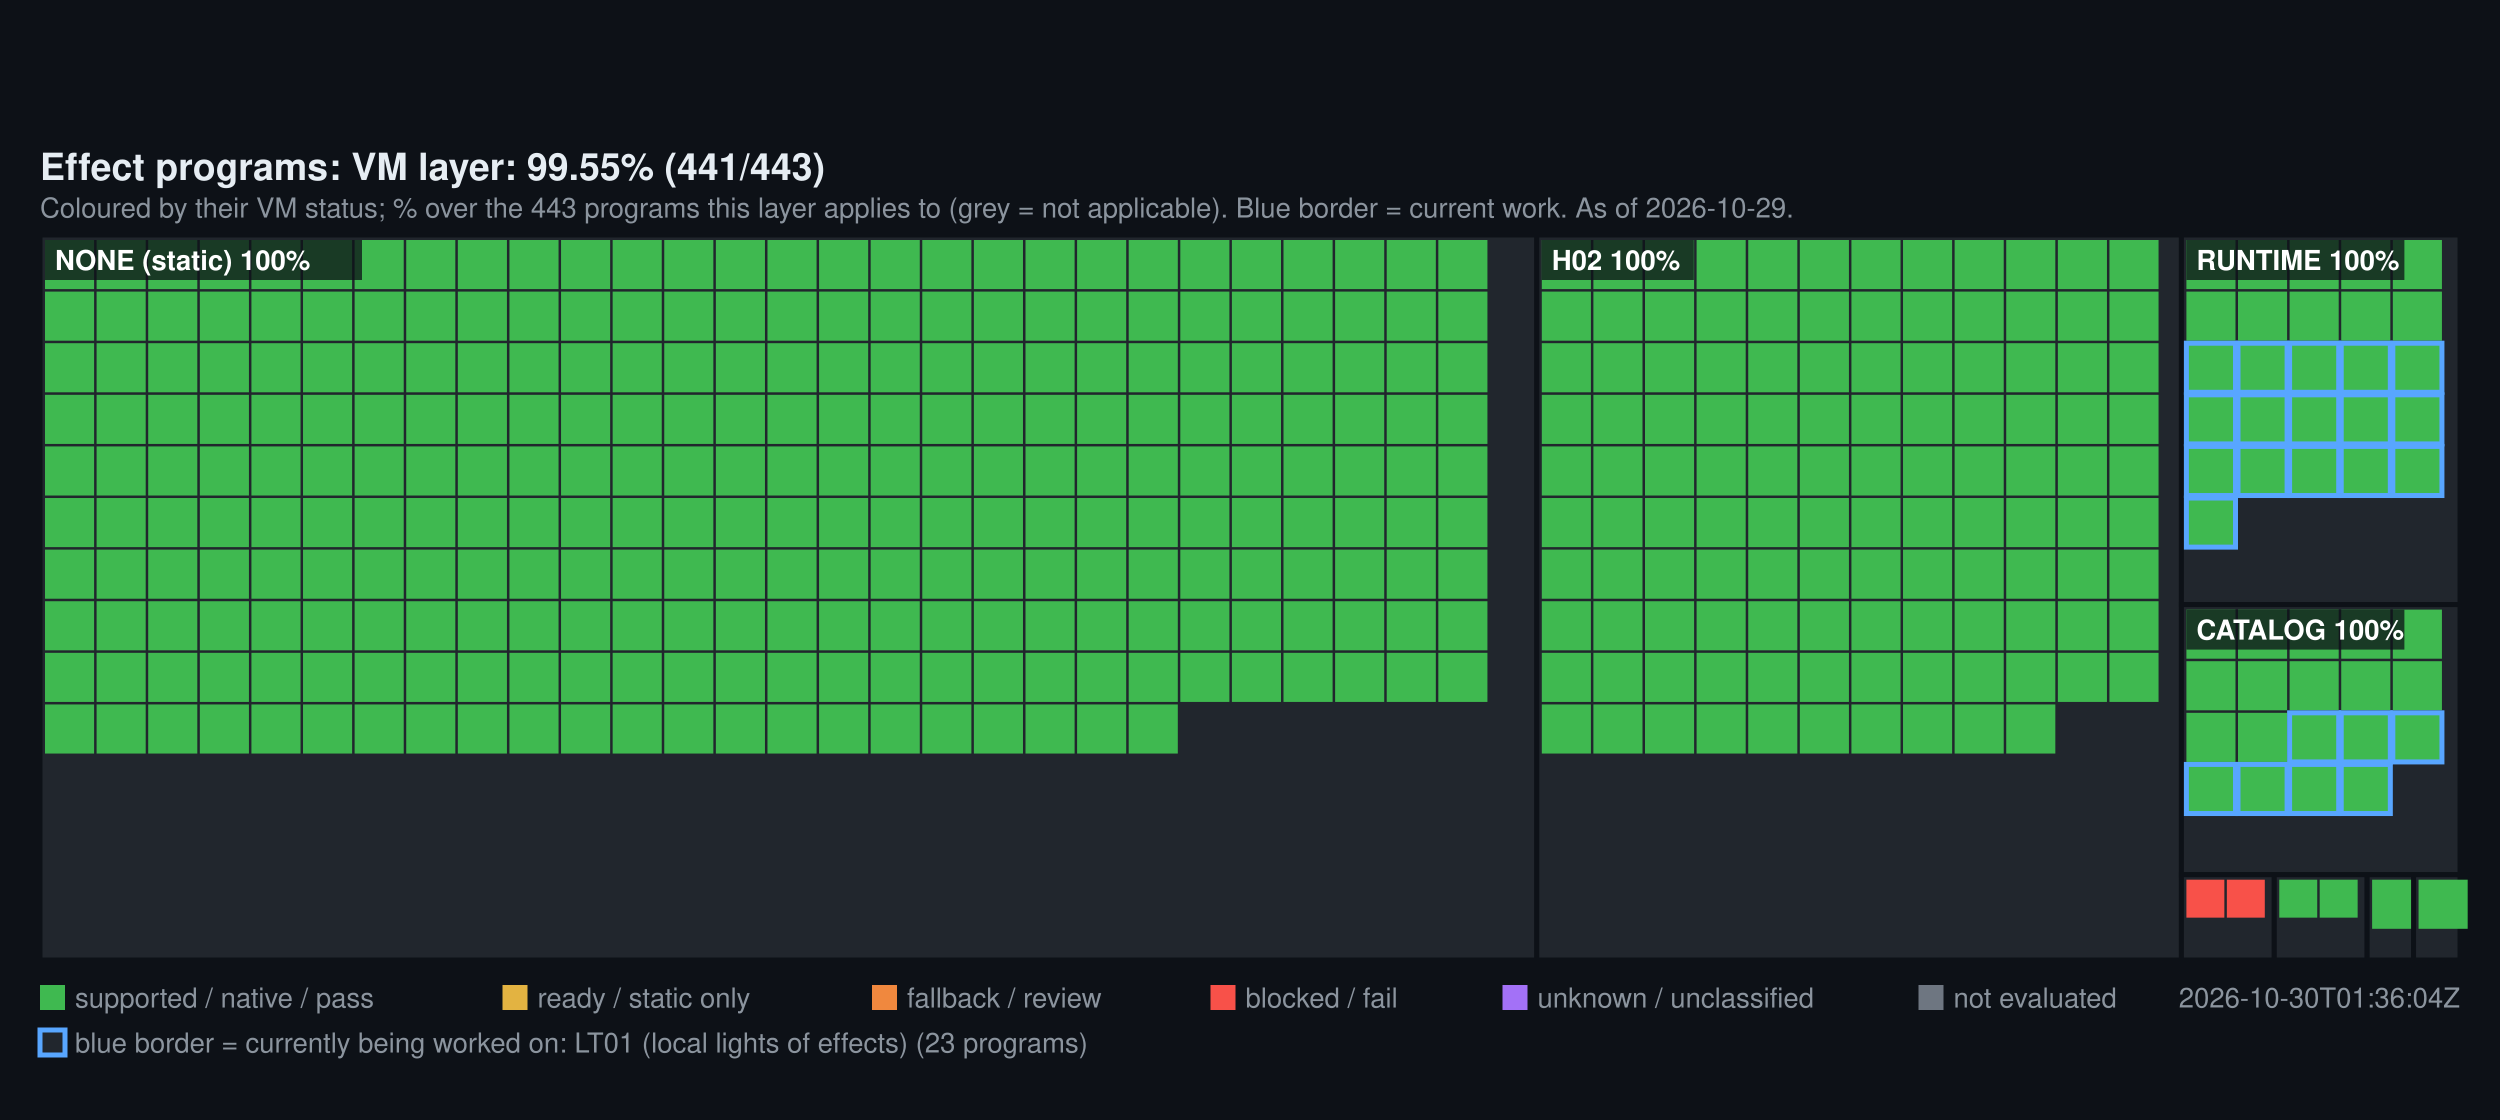
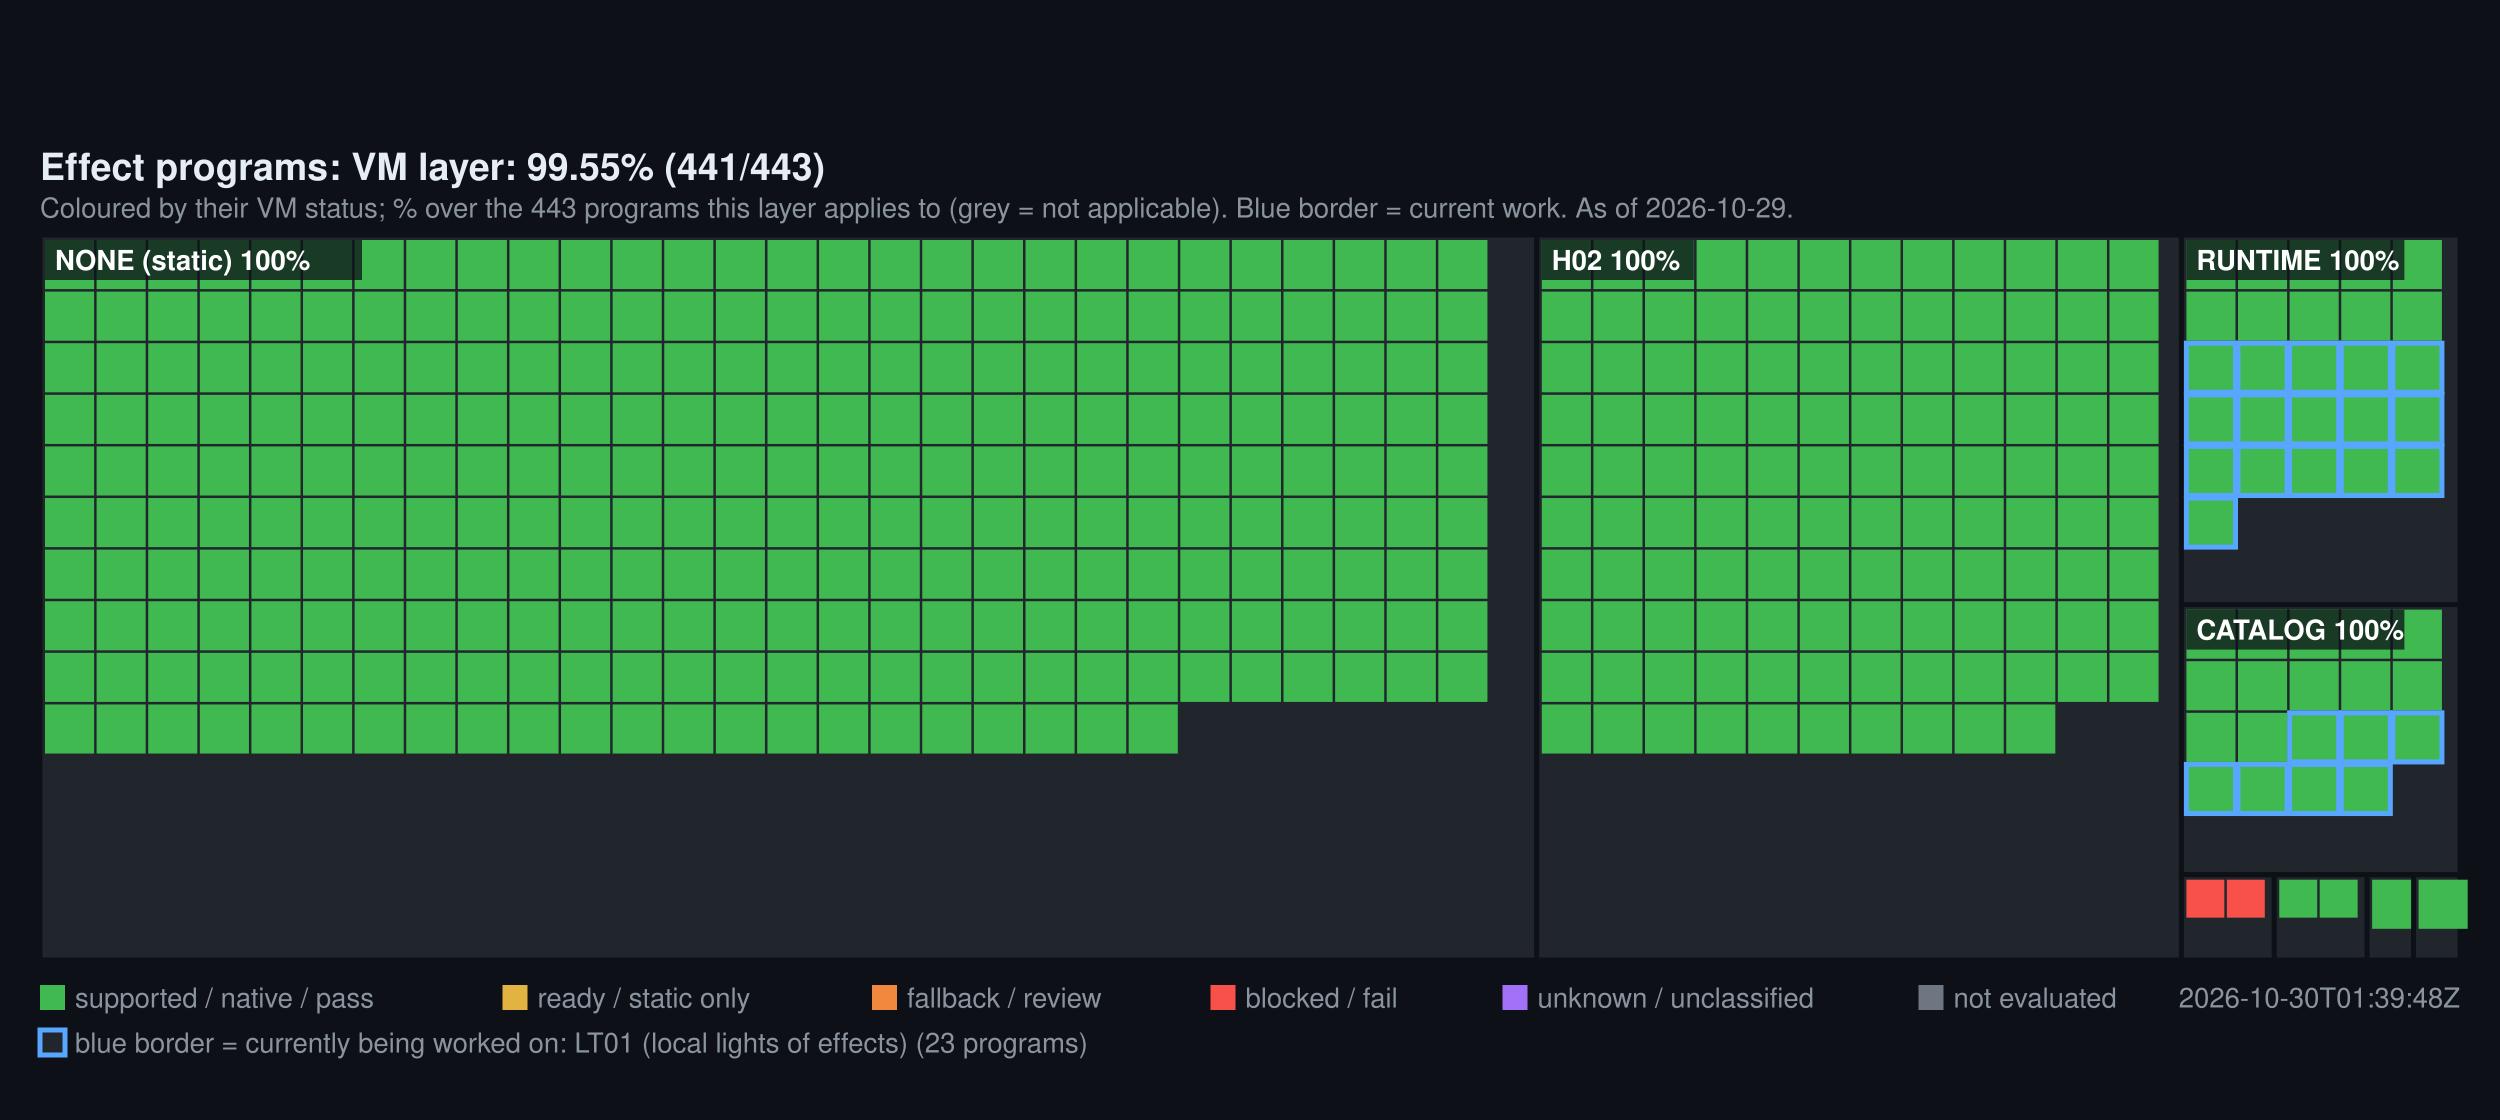
<svg xmlns="http://www.w3.org/2000/svg" width="1000" height="448" viewBox="0 0 1000 448" font-family="Segoe UI, Helvetica, Arial, sans-serif">
  <rect width="1000" height="448" fill="#0d1117" />
  <text x="16" y="72" fill="#e6edf3" font-size="15" font-weight="600">Effect programs: VM layer: 99.55% (441/443)</text>
  <text x="16" y="87" fill="#8b949e" font-size="11">Coloured by their VM status; % over the 443 programs this layer applies to (grey = not applicable). Blue border = current work. As of 2026-10-29.</text>
  <rect x="16" y="94" width="598.72" height="290" fill="#21262d" stroke="#0d1117" stroke-width="2" />
  <rect x="18" y="96" width="19.64" height="19.64" fill="#3FB950" />
  <rect x="38.64" y="96" width="19.64" height="19.64" fill="#3FB950" />
  <rect x="59.28" y="96" width="19.64" height="19.64" fill="#3FB950" />
  <rect x="79.93" y="96" width="19.64" height="19.64" fill="#3FB950" />
  <rect x="100.57" y="96" width="19.64" height="19.64" fill="#3FB950" />
  <rect x="121.21" y="96" width="19.64" height="19.64" fill="#3FB950" />
  <rect x="141.85" y="96" width="19.64" height="19.64" fill="#3FB950" />
  <rect x="162.49" y="96" width="19.64" height="19.64" fill="#3FB950" />
  <rect x="183.13" y="96" width="19.64" height="19.64" fill="#3FB950" />
  <rect x="203.78" y="96" width="19.64" height="19.64" fill="#3FB950" />
  <rect x="224.42" y="96" width="19.64" height="19.64" fill="#3FB950" />
  <rect x="245.06" y="96" width="19.64" height="19.64" fill="#3FB950" />
  <rect x="265.7" y="96" width="19.64" height="19.64" fill="#3FB950" />
  <rect x="286.34" y="96" width="19.64" height="19.64" fill="#3FB950" />
  <rect x="306.99" y="96" width="19.64" height="19.64" fill="#3FB950" />
  <rect x="327.63" y="96" width="19.64" height="19.64" fill="#3FB950" />
  <rect x="348.27" y="96" width="19.64" height="19.64" fill="#3FB950" />
  <rect x="368.91" y="96" width="19.64" height="19.64" fill="#3FB950" />
  <rect x="389.55" y="96" width="19.64" height="19.64" fill="#3FB950" />
  <rect x="410.2" y="96" width="19.64" height="19.64" fill="#3FB950" />
  <rect x="430.84" y="96" width="19.64" height="19.64" fill="#3FB950" />
  <rect x="451.48" y="96" width="19.64" height="19.64" fill="#3FB950" />
  <rect x="472.12" y="96" width="19.64" height="19.64" fill="#3FB950" />
  <rect x="492.76" y="96" width="19.64" height="19.64" fill="#3FB950" />
  <rect x="513.4" y="96" width="19.64" height="19.64" fill="#3FB950" />
  <rect x="534.05" y="96" width="19.64" height="19.64" fill="#3FB950" />
  <rect x="554.69" y="96" width="19.64" height="19.64" fill="#3FB950" />
  <rect x="575.33" y="96" width="19.64" height="19.64" fill="#3FB950" />
  <rect x="18" y="116.64" width="19.64" height="19.64" fill="#3FB950" />
  <rect x="38.64" y="116.64" width="19.64" height="19.64" fill="#3FB950" />
  <rect x="59.28" y="116.64" width="19.64" height="19.64" fill="#3FB950" />
  <rect x="79.93" y="116.64" width="19.64" height="19.64" fill="#3FB950" />
  <rect x="100.57" y="116.64" width="19.64" height="19.64" fill="#3FB950" />
  <rect x="121.21" y="116.64" width="19.64" height="19.64" fill="#3FB950" />
  <rect x="141.85" y="116.64" width="19.64" height="19.64" fill="#3FB950" />
  <rect x="162.49" y="116.64" width="19.64" height="19.64" fill="#3FB950" />
  <rect x="183.13" y="116.64" width="19.64" height="19.64" fill="#3FB950" />
  <rect x="203.78" y="116.64" width="19.64" height="19.64" fill="#3FB950" />
  <rect x="224.42" y="116.64" width="19.64" height="19.64" fill="#3FB950" />
  <rect x="245.06" y="116.64" width="19.64" height="19.64" fill="#3FB950" />
  <rect x="265.7" y="116.64" width="19.64" height="19.64" fill="#3FB950" />
  <rect x="286.34" y="116.64" width="19.64" height="19.64" fill="#3FB950" />
  <rect x="306.99" y="116.64" width="19.64" height="19.64" fill="#3FB950" />
  <rect x="327.63" y="116.64" width="19.64" height="19.64" fill="#3FB950" />
  <rect x="348.27" y="116.64" width="19.64" height="19.64" fill="#3FB950" />
  <rect x="368.91" y="116.64" width="19.64" height="19.64" fill="#3FB950" />
  <rect x="389.55" y="116.64" width="19.64" height="19.64" fill="#3FB950" />
  <rect x="410.2" y="116.64" width="19.64" height="19.64" fill="#3FB950" />
  <rect x="430.84" y="116.64" width="19.64" height="19.64" fill="#3FB950" />
  <rect x="451.48" y="116.64" width="19.64" height="19.64" fill="#3FB950" />
  <rect x="472.12" y="116.64" width="19.64" height="19.64" fill="#3FB950" />
  <rect x="492.76" y="116.64" width="19.64" height="19.64" fill="#3FB950" />
  <rect x="513.4" y="116.64" width="19.64" height="19.64" fill="#3FB950" />
  <rect x="534.05" y="116.64" width="19.64" height="19.64" fill="#3FB950" />
  <rect x="554.69" y="116.64" width="19.64" height="19.64" fill="#3FB950" />
  <rect x="575.33" y="116.64" width="19.64" height="19.64" fill="#3FB950" />
  <rect x="18" y="137.28" width="19.64" height="19.64" fill="#3FB950" />
  <rect x="38.64" y="137.28" width="19.64" height="19.64" fill="#3FB950" />
  <rect x="59.28" y="137.28" width="19.64" height="19.64" fill="#3FB950" />
  <rect x="79.93" y="137.28" width="19.64" height="19.64" fill="#3FB950" />
  <rect x="100.57" y="137.28" width="19.64" height="19.64" fill="#3FB950" />
  <rect x="121.21" y="137.28" width="19.64" height="19.64" fill="#3FB950" />
  <rect x="141.85" y="137.28" width="19.64" height="19.64" fill="#3FB950" />
  <rect x="162.49" y="137.28" width="19.64" height="19.64" fill="#3FB950" />
  <rect x="183.13" y="137.28" width="19.64" height="19.64" fill="#3FB950" />
  <rect x="203.78" y="137.28" width="19.64" height="19.64" fill="#3FB950" />
  <rect x="224.42" y="137.28" width="19.64" height="19.64" fill="#3FB950" />
  <rect x="245.06" y="137.28" width="19.64" height="19.64" fill="#3FB950" />
  <rect x="265.7" y="137.28" width="19.64" height="19.64" fill="#3FB950" />
  <rect x="286.34" y="137.28" width="19.64" height="19.64" fill="#3FB950" />
  <rect x="306.99" y="137.28" width="19.64" height="19.64" fill="#3FB950" />
  <rect x="327.63" y="137.28" width="19.64" height="19.64" fill="#3FB950" />
  <rect x="348.27" y="137.28" width="19.64" height="19.64" fill="#3FB950" />
  <rect x="368.91" y="137.28" width="19.64" height="19.64" fill="#3FB950" />
  <rect x="389.55" y="137.28" width="19.64" height="19.64" fill="#3FB950" />
  <rect x="410.2" y="137.28" width="19.64" height="19.64" fill="#3FB950" />
  <rect x="430.84" y="137.28" width="19.64" height="19.64" fill="#3FB950" />
  <rect x="451.48" y="137.28" width="19.64" height="19.64" fill="#3FB950" />
  <rect x="472.12" y="137.28" width="19.64" height="19.64" fill="#3FB950" />
  <rect x="492.76" y="137.28" width="19.64" height="19.64" fill="#3FB950" />
  <rect x="513.4" y="137.28" width="19.64" height="19.64" fill="#3FB950" />
  <rect x="534.05" y="137.28" width="19.64" height="19.64" fill="#3FB950" />
  <rect x="554.69" y="137.28" width="19.64" height="19.64" fill="#3FB950" />
  <rect x="575.33" y="137.28" width="19.64" height="19.64" fill="#3FB950" />
  <rect x="18" y="157.93" width="19.64" height="19.64" fill="#3FB950" />
  <rect x="38.64" y="157.93" width="19.64" height="19.64" fill="#3FB950" />
  <rect x="59.28" y="157.93" width="19.64" height="19.64" fill="#3FB950" />
  <rect x="79.93" y="157.93" width="19.64" height="19.64" fill="#3FB950" />
  <rect x="100.57" y="157.93" width="19.64" height="19.64" fill="#3FB950" />
  <rect x="121.21" y="157.93" width="19.64" height="19.64" fill="#3FB950" />
  <rect x="141.85" y="157.93" width="19.64" height="19.64" fill="#3FB950" />
  <rect x="162.49" y="157.93" width="19.64" height="19.64" fill="#3FB950" />
  <rect x="183.13" y="157.93" width="19.64" height="19.64" fill="#3FB950" />
  <rect x="203.78" y="157.93" width="19.64" height="19.64" fill="#3FB950" />
  <rect x="224.42" y="157.93" width="19.64" height="19.64" fill="#3FB950" />
  <rect x="245.06" y="157.93" width="19.64" height="19.64" fill="#3FB950" />
  <rect x="265.7" y="157.93" width="19.64" height="19.64" fill="#3FB950" />
  <rect x="286.34" y="157.93" width="19.64" height="19.64" fill="#3FB950" />
  <rect x="306.99" y="157.93" width="19.64" height="19.64" fill="#3FB950" />
  <rect x="327.63" y="157.93" width="19.64" height="19.64" fill="#3FB950" />
  <rect x="348.27" y="157.93" width="19.64" height="19.64" fill="#3FB950" />
  <rect x="368.91" y="157.93" width="19.64" height="19.64" fill="#3FB950" />
  <rect x="389.55" y="157.93" width="19.64" height="19.64" fill="#3FB950" />
  <rect x="410.2" y="157.93" width="19.64" height="19.64" fill="#3FB950" />
  <rect x="430.84" y="157.93" width="19.64" height="19.64" fill="#3FB950" />
  <rect x="451.48" y="157.93" width="19.64" height="19.64" fill="#3FB950" />
  <rect x="472.12" y="157.93" width="19.64" height="19.64" fill="#3FB950" />
  <rect x="492.76" y="157.93" width="19.64" height="19.64" fill="#3FB950" />
  <rect x="513.4" y="157.93" width="19.64" height="19.64" fill="#3FB950" />
  <rect x="534.05" y="157.93" width="19.64" height="19.64" fill="#3FB950" />
  <rect x="554.69" y="157.93" width="19.64" height="19.64" fill="#3FB950" />
  <rect x="575.33" y="157.93" width="19.64" height="19.64" fill="#3FB950" />
  <rect x="18" y="178.57" width="19.64" height="19.64" fill="#3FB950" />
  <rect x="38.64" y="178.57" width="19.64" height="19.64" fill="#3FB950" />
  <rect x="59.28" y="178.57" width="19.64" height="19.64" fill="#3FB950" />
  <rect x="79.93" y="178.57" width="19.64" height="19.64" fill="#3FB950" />
  <rect x="100.57" y="178.57" width="19.64" height="19.64" fill="#3FB950" />
  <rect x="121.21" y="178.57" width="19.64" height="19.64" fill="#3FB950" />
  <rect x="141.85" y="178.57" width="19.64" height="19.64" fill="#3FB950" />
  <rect x="162.49" y="178.57" width="19.64" height="19.64" fill="#3FB950" />
  <rect x="183.13" y="178.57" width="19.64" height="19.64" fill="#3FB950" />
  <rect x="203.78" y="178.57" width="19.64" height="19.64" fill="#3FB950" />
  <rect x="224.42" y="178.57" width="19.64" height="19.64" fill="#3FB950" />
  <rect x="245.06" y="178.57" width="19.64" height="19.64" fill="#3FB950" />
  <rect x="265.7" y="178.57" width="19.64" height="19.64" fill="#3FB950" />
  <rect x="286.34" y="178.57" width="19.64" height="19.64" fill="#3FB950" />
  <rect x="306.99" y="178.57" width="19.64" height="19.64" fill="#3FB950" />
  <rect x="327.63" y="178.57" width="19.64" height="19.64" fill="#3FB950" />
  <rect x="348.27" y="178.57" width="19.64" height="19.64" fill="#3FB950" />
  <rect x="368.91" y="178.57" width="19.64" height="19.64" fill="#3FB950" />
  <rect x="389.55" y="178.57" width="19.64" height="19.64" fill="#3FB950" />
  <rect x="410.2" y="178.57" width="19.64" height="19.64" fill="#3FB950" />
  <rect x="430.84" y="178.57" width="19.64" height="19.64" fill="#3FB950" />
  <rect x="451.48" y="178.57" width="19.64" height="19.64" fill="#3FB950" />
  <rect x="472.12" y="178.57" width="19.64" height="19.64" fill="#3FB950" />
  <rect x="492.76" y="178.57" width="19.64" height="19.64" fill="#3FB950" />
  <rect x="513.4" y="178.57" width="19.64" height="19.64" fill="#3FB950" />
  <rect x="534.05" y="178.57" width="19.64" height="19.64" fill="#3FB950" />
  <rect x="554.69" y="178.57" width="19.64" height="19.64" fill="#3FB950" />
  <rect x="575.33" y="178.57" width="19.64" height="19.64" fill="#3FB950" />
  <rect x="18" y="199.21" width="19.64" height="19.64" fill="#3FB950" />
  <rect x="38.64" y="199.21" width="19.64" height="19.64" fill="#3FB950" />
  <rect x="59.28" y="199.21" width="19.64" height="19.64" fill="#3FB950" />
  <rect x="79.93" y="199.21" width="19.64" height="19.64" fill="#3FB950" />
  <rect x="100.57" y="199.21" width="19.64" height="19.64" fill="#3FB950" />
  <rect x="121.21" y="199.21" width="19.64" height="19.64" fill="#3FB950" />
  <rect x="141.85" y="199.21" width="19.64" height="19.64" fill="#3FB950" />
  <rect x="162.49" y="199.21" width="19.64" height="19.64" fill="#3FB950" />
  <rect x="183.13" y="199.21" width="19.64" height="19.64" fill="#3FB950" />
  <rect x="203.78" y="199.21" width="19.64" height="19.64" fill="#3FB950" />
  <rect x="224.42" y="199.21" width="19.64" height="19.64" fill="#3FB950" />
  <rect x="245.06" y="199.21" width="19.64" height="19.64" fill="#3FB950" />
  <rect x="265.7" y="199.21" width="19.64" height="19.64" fill="#3FB950" />
  <rect x="286.34" y="199.21" width="19.64" height="19.64" fill="#3FB950" />
  <rect x="306.99" y="199.21" width="19.64" height="19.64" fill="#3FB950" />
  <rect x="327.63" y="199.21" width="19.64" height="19.64" fill="#3FB950" />
  <rect x="348.27" y="199.21" width="19.64" height="19.64" fill="#3FB950" />
  <rect x="368.91" y="199.21" width="19.64" height="19.64" fill="#3FB950" />
  <rect x="389.55" y="199.21" width="19.64" height="19.64" fill="#3FB950" />
  <rect x="410.2" y="199.21" width="19.64" height="19.64" fill="#3FB950" />
  <rect x="430.84" y="199.21" width="19.64" height="19.64" fill="#3FB950" />
  <rect x="451.48" y="199.21" width="19.64" height="19.64" fill="#3FB950" />
  <rect x="472.12" y="199.21" width="19.64" height="19.64" fill="#3FB950" />
  <rect x="492.76" y="199.21" width="19.64" height="19.64" fill="#3FB950" />
  <rect x="513.4" y="199.21" width="19.64" height="19.64" fill="#3FB950" />
  <rect x="534.05" y="199.21" width="19.64" height="19.64" fill="#3FB950" />
  <rect x="554.69" y="199.21" width="19.64" height="19.64" fill="#3FB950" />
  <rect x="575.33" y="199.21" width="19.64" height="19.64" fill="#3FB950" />
  <rect x="18" y="219.85" width="19.64" height="19.64" fill="#3FB950" />
  <rect x="38.64" y="219.85" width="19.64" height="19.64" fill="#3FB950" />
  <rect x="59.28" y="219.85" width="19.64" height="19.64" fill="#3FB950" />
  <rect x="79.93" y="219.85" width="19.64" height="19.64" fill="#3FB950" />
  <rect x="100.57" y="219.85" width="19.64" height="19.64" fill="#3FB950" />
  <rect x="121.21" y="219.85" width="19.64" height="19.64" fill="#3FB950" />
  <rect x="141.85" y="219.85" width="19.64" height="19.64" fill="#3FB950" />
  <rect x="162.49" y="219.85" width="19.64" height="19.64" fill="#3FB950" />
  <rect x="183.13" y="219.85" width="19.64" height="19.64" fill="#3FB950" />
  <rect x="203.78" y="219.85" width="19.64" height="19.64" fill="#3FB950" />
  <rect x="224.42" y="219.85" width="19.64" height="19.64" fill="#3FB950" />
  <rect x="245.06" y="219.85" width="19.64" height="19.64" fill="#3FB950" />
  <rect x="265.7" y="219.85" width="19.64" height="19.64" fill="#3FB950" />
  <rect x="286.34" y="219.85" width="19.64" height="19.64" fill="#3FB950" />
  <rect x="306.99" y="219.85" width="19.64" height="19.64" fill="#3FB950" />
  <rect x="327.63" y="219.85" width="19.64" height="19.64" fill="#3FB950" />
  <rect x="348.27" y="219.85" width="19.64" height="19.64" fill="#3FB950" />
  <rect x="368.91" y="219.85" width="19.64" height="19.64" fill="#3FB950" />
  <rect x="389.55" y="219.85" width="19.64" height="19.64" fill="#3FB950" />
  <rect x="410.2" y="219.85" width="19.64" height="19.64" fill="#3FB950" />
  <rect x="430.84" y="219.85" width="19.64" height="19.64" fill="#3FB950" />
  <rect x="451.48" y="219.85" width="19.64" height="19.64" fill="#3FB950" />
  <rect x="472.12" y="219.85" width="19.64" height="19.64" fill="#3FB950" />
  <rect x="492.76" y="219.85" width="19.64" height="19.64" fill="#3FB950" />
  <rect x="513.4" y="219.85" width="19.64" height="19.64" fill="#3FB950" />
  <rect x="534.05" y="219.85" width="19.64" height="19.64" fill="#3FB950" />
  <rect x="554.69" y="219.85" width="19.64" height="19.64" fill="#3FB950" />
  <rect x="575.33" y="219.85" width="19.64" height="19.64" fill="#3FB950" />
  <rect x="18" y="240.49" width="19.64" height="19.64" fill="#3FB950" />
  <rect x="38.64" y="240.49" width="19.64" height="19.64" fill="#3FB950" />
  <rect x="59.28" y="240.49" width="19.64" height="19.64" fill="#3FB950" />
  <rect x="79.93" y="240.49" width="19.64" height="19.64" fill="#3FB950" />
  <rect x="100.57" y="240.49" width="19.64" height="19.64" fill="#3FB950" />
  <rect x="121.21" y="240.49" width="19.64" height="19.64" fill="#3FB950" />
  <rect x="141.85" y="240.49" width="19.64" height="19.64" fill="#3FB950" />
  <rect x="162.49" y="240.49" width="19.64" height="19.64" fill="#3FB950" />
  <rect x="183.13" y="240.49" width="19.64" height="19.64" fill="#3FB950" />
  <rect x="203.78" y="240.49" width="19.64" height="19.64" fill="#3FB950" />
  <rect x="224.42" y="240.49" width="19.64" height="19.64" fill="#3FB950" />
  <rect x="245.06" y="240.49" width="19.64" height="19.64" fill="#3FB950" />
  <rect x="265.7" y="240.49" width="19.64" height="19.64" fill="#3FB950" />
  <rect x="286.34" y="240.49" width="19.64" height="19.64" fill="#3FB950" />
  <rect x="306.99" y="240.49" width="19.64" height="19.64" fill="#3FB950" />
  <rect x="327.63" y="240.49" width="19.64" height="19.64" fill="#3FB950" />
  <rect x="348.27" y="240.49" width="19.64" height="19.64" fill="#3FB950" />
  <rect x="368.91" y="240.49" width="19.64" height="19.64" fill="#3FB950" />
  <rect x="389.55" y="240.49" width="19.64" height="19.64" fill="#3FB950" />
  <rect x="410.2" y="240.49" width="19.64" height="19.64" fill="#3FB950" />
  <rect x="430.84" y="240.49" width="19.64" height="19.64" fill="#3FB950" />
  <rect x="451.48" y="240.49" width="19.64" height="19.64" fill="#3FB950" />
  <rect x="472.12" y="240.49" width="19.64" height="19.64" fill="#3FB950" />
  <rect x="492.76" y="240.49" width="19.64" height="19.64" fill="#3FB950" />
  <rect x="513.4" y="240.49" width="19.64" height="19.64" fill="#3FB950" />
  <rect x="534.05" y="240.49" width="19.64" height="19.64" fill="#3FB950" />
  <rect x="554.69" y="240.49" width="19.64" height="19.64" fill="#3FB950" />
  <rect x="575.33" y="240.49" width="19.64" height="19.64" fill="#3FB950" />
  <rect x="18" y="261.13" width="19.64" height="19.64" fill="#3FB950" />
  <rect x="38.64" y="261.13" width="19.64" height="19.64" fill="#3FB950" />
  <rect x="59.28" y="261.13" width="19.64" height="19.64" fill="#3FB950" />
  <rect x="79.93" y="261.13" width="19.64" height="19.64" fill="#3FB950" />
  <rect x="100.57" y="261.13" width="19.64" height="19.64" fill="#3FB950" />
  <rect x="121.21" y="261.13" width="19.64" height="19.64" fill="#3FB950" />
  <rect x="141.85" y="261.13" width="19.64" height="19.64" fill="#3FB950" />
  <rect x="162.49" y="261.13" width="19.64" height="19.64" fill="#3FB950" />
  <rect x="183.13" y="261.13" width="19.64" height="19.64" fill="#3FB950" />
  <rect x="203.78" y="261.13" width="19.64" height="19.64" fill="#3FB950" />
  <rect x="224.42" y="261.13" width="19.64" height="19.64" fill="#3FB950" />
  <rect x="245.06" y="261.13" width="19.64" height="19.64" fill="#3FB950" />
  <rect x="265.7" y="261.13" width="19.64" height="19.64" fill="#3FB950" />
  <rect x="286.34" y="261.13" width="19.64" height="19.64" fill="#3FB950" />
  <rect x="306.99" y="261.13" width="19.64" height="19.64" fill="#3FB950" />
  <rect x="327.63" y="261.13" width="19.64" height="19.64" fill="#3FB950" />
  <rect x="348.27" y="261.13" width="19.64" height="19.64" fill="#3FB950" />
  <rect x="368.91" y="261.13" width="19.64" height="19.64" fill="#3FB950" />
  <rect x="389.55" y="261.13" width="19.64" height="19.64" fill="#3FB950" />
  <rect x="410.2" y="261.13" width="19.64" height="19.64" fill="#3FB950" />
  <rect x="430.84" y="261.13" width="19.64" height="19.64" fill="#3FB950" />
  <rect x="451.48" y="261.13" width="19.64" height="19.64" fill="#3FB950" />
  <rect x="472.12" y="261.13" width="19.64" height="19.64" fill="#3FB950" />
  <rect x="492.76" y="261.13" width="19.64" height="19.64" fill="#3FB950" />
  <rect x="513.4" y="261.13" width="19.64" height="19.64" fill="#3FB950" />
  <rect x="534.05" y="261.13" width="19.64" height="19.64" fill="#3FB950" />
  <rect x="554.69" y="261.13" width="19.64" height="19.64" fill="#3FB950" />
  <rect x="575.33" y="261.13" width="19.64" height="19.64" fill="#3FB950" />
  <rect x="18" y="281.78" width="19.64" height="19.64" fill="#3FB950" />
  <rect x="38.64" y="281.78" width="19.64" height="19.64" fill="#3FB950" />
  <rect x="59.28" y="281.78" width="19.64" height="19.64" fill="#3FB950" />
  <rect x="79.93" y="281.78" width="19.64" height="19.64" fill="#3FB950" />
  <rect x="100.57" y="281.78" width="19.64" height="19.64" fill="#3FB950" />
  <rect x="121.21" y="281.78" width="19.64" height="19.64" fill="#3FB950" />
  <rect x="141.85" y="281.78" width="19.64" height="19.64" fill="#3FB950" />
  <rect x="162.49" y="281.78" width="19.64" height="19.64" fill="#3FB950" />
  <rect x="183.13" y="281.78" width="19.64" height="19.64" fill="#3FB950" />
  <rect x="203.78" y="281.78" width="19.64" height="19.64" fill="#3FB950" />
  <rect x="224.42" y="281.78" width="19.64" height="19.64" fill="#3FB950" />
  <rect x="245.06" y="281.78" width="19.64" height="19.64" fill="#3FB950" />
  <rect x="265.7" y="281.78" width="19.64" height="19.64" fill="#3FB950" />
  <rect x="286.34" y="281.78" width="19.64" height="19.64" fill="#3FB950" />
  <rect x="306.99" y="281.78" width="19.64" height="19.64" fill="#3FB950" />
  <rect x="327.63" y="281.78" width="19.64" height="19.64" fill="#3FB950" />
  <rect x="348.27" y="281.78" width="19.64" height="19.64" fill="#3FB950" />
  <rect x="368.91" y="281.78" width="19.64" height="19.64" fill="#3FB950" />
  <rect x="389.55" y="281.78" width="19.64" height="19.64" fill="#3FB950" />
  <rect x="410.2" y="281.78" width="19.64" height="19.64" fill="#3FB950" />
  <rect x="430.84" y="281.78" width="19.64" height="19.64" fill="#3FB950" />
  <rect x="451.48" y="281.78" width="19.64" height="19.64" fill="#3FB950" />
  <rect x="18" y="96" width="126.8" height="16" fill="#0d1117" fill-opacity="0.75" />
  <text x="22" y="108" fill="#ffffff" font-size="11" font-weight="600">NONE (static) 100%</text>
  <rect x="614.72" y="94" width="257.84" height="290" fill="#21262d" stroke="#0d1117" stroke-width="2" />
  <rect x="616.72" y="96" width="19.64" height="19.64" fill="#3FB950" />
  <rect x="637.36" y="96" width="19.64" height="19.64" fill="#3FB950" />
  <rect x="658" y="96" width="19.64" height="19.64" fill="#3FB950" />
  <rect x="678.64" y="96" width="19.64" height="19.64" fill="#3FB950" />
  <rect x="699.29" y="96" width="19.64" height="19.64" fill="#3FB950" />
  <rect x="719.93" y="96" width="19.64" height="19.64" fill="#3FB950" />
  <rect x="740.57" y="96" width="19.64" height="19.64" fill="#3FB950" />
  <rect x="761.21" y="96" width="19.64" height="19.64" fill="#3FB950" />
  <rect x="781.85" y="96" width="19.64" height="19.64" fill="#3FB950" />
  <rect x="802.49" y="96" width="19.64" height="19.64" fill="#3FB950" />
  <rect x="823.14" y="96" width="19.64" height="19.64" fill="#3FB950" />
  <rect x="843.78" y="96" width="19.64" height="19.64" fill="#3FB950" />
  <rect x="616.72" y="116.64" width="19.64" height="19.64" fill="#3FB950" />
  <rect x="637.36" y="116.64" width="19.64" height="19.64" fill="#3FB950" />
  <rect x="658" y="116.64" width="19.64" height="19.64" fill="#3FB950" />
  <rect x="678.64" y="116.64" width="19.64" height="19.64" fill="#3FB950" />
  <rect x="699.29" y="116.64" width="19.64" height="19.64" fill="#3FB950" />
  <rect x="719.93" y="116.64" width="19.64" height="19.64" fill="#3FB950" />
  <rect x="740.57" y="116.64" width="19.64" height="19.64" fill="#3FB950" />
  <rect x="761.21" y="116.64" width="19.64" height="19.64" fill="#3FB950" />
  <rect x="781.85" y="116.64" width="19.64" height="19.64" fill="#3FB950" />
  <rect x="802.49" y="116.64" width="19.64" height="19.64" fill="#3FB950" />
  <rect x="823.14" y="116.64" width="19.64" height="19.64" fill="#3FB950" />
  <rect x="843.78" y="116.64" width="19.64" height="19.64" fill="#3FB950" />
  <rect x="616.72" y="137.28" width="19.64" height="19.64" fill="#3FB950" />
  <rect x="637.36" y="137.28" width="19.64" height="19.64" fill="#3FB950" />
  <rect x="658" y="137.28" width="19.64" height="19.64" fill="#3FB950" />
  <rect x="678.64" y="137.28" width="19.64" height="19.64" fill="#3FB950" />
  <rect x="699.29" y="137.28" width="19.64" height="19.64" fill="#3FB950" />
  <rect x="719.93" y="137.28" width="19.64" height="19.64" fill="#3FB950" />
  <rect x="740.57" y="137.28" width="19.64" height="19.64" fill="#3FB950" />
  <rect x="761.21" y="137.28" width="19.64" height="19.64" fill="#3FB950" />
  <rect x="781.85" y="137.28" width="19.64" height="19.64" fill="#3FB950" />
  <rect x="802.49" y="137.28" width="19.64" height="19.64" fill="#3FB950" />
  <rect x="823.14" y="137.28" width="19.64" height="19.64" fill="#3FB950" />
  <rect x="843.78" y="137.28" width="19.64" height="19.64" fill="#3FB950" />
  <rect x="616.72" y="157.93" width="19.64" height="19.64" fill="#3FB950" />
  <rect x="637.36" y="157.93" width="19.64" height="19.64" fill="#3FB950" />
  <rect x="658" y="157.93" width="19.64" height="19.64" fill="#3FB950" />
  <rect x="678.64" y="157.93" width="19.64" height="19.64" fill="#3FB950" />
  <rect x="699.29" y="157.93" width="19.64" height="19.64" fill="#3FB950" />
  <rect x="719.93" y="157.93" width="19.64" height="19.64" fill="#3FB950" />
  <rect x="740.57" y="157.93" width="19.64" height="19.64" fill="#3FB950" />
  <rect x="761.21" y="157.93" width="19.64" height="19.64" fill="#3FB950" />
  <rect x="781.85" y="157.93" width="19.64" height="19.64" fill="#3FB950" />
  <rect x="802.49" y="157.93" width="19.64" height="19.64" fill="#3FB950" />
  <rect x="823.14" y="157.93" width="19.64" height="19.64" fill="#3FB950" />
  <rect x="843.78" y="157.93" width="19.64" height="19.64" fill="#3FB950" />
  <rect x="616.72" y="178.57" width="19.64" height="19.64" fill="#3FB950" />
  <rect x="637.36" y="178.57" width="19.64" height="19.64" fill="#3FB950" />
  <rect x="658" y="178.57" width="19.64" height="19.64" fill="#3FB950" />
  <rect x="678.64" y="178.57" width="19.64" height="19.64" fill="#3FB950" />
  <rect x="699.29" y="178.57" width="19.64" height="19.64" fill="#3FB950" />
  <rect x="719.93" y="178.57" width="19.64" height="19.64" fill="#3FB950" />
  <rect x="740.57" y="178.57" width="19.64" height="19.64" fill="#3FB950" />
  <rect x="761.21" y="178.57" width="19.64" height="19.64" fill="#3FB950" />
  <rect x="781.85" y="178.57" width="19.64" height="19.64" fill="#3FB950" />
  <rect x="802.49" y="178.57" width="19.64" height="19.64" fill="#3FB950" />
  <rect x="823.14" y="178.57" width="19.64" height="19.64" fill="#3FB950" />
  <rect x="843.78" y="178.57" width="19.64" height="19.64" fill="#3FB950" />
  <rect x="616.72" y="199.21" width="19.64" height="19.64" fill="#3FB950" />
  <rect x="637.36" y="199.21" width="19.64" height="19.64" fill="#3FB950" />
  <rect x="658" y="199.21" width="19.64" height="19.64" fill="#3FB950" />
  <rect x="678.64" y="199.21" width="19.64" height="19.64" fill="#3FB950" />
  <rect x="699.29" y="199.21" width="19.64" height="19.64" fill="#3FB950" />
  <rect x="719.93" y="199.21" width="19.64" height="19.64" fill="#3FB950" />
  <rect x="740.57" y="199.21" width="19.64" height="19.64" fill="#3FB950" />
  <rect x="761.21" y="199.21" width="19.64" height="19.64" fill="#3FB950" />
  <rect x="781.85" y="199.21" width="19.64" height="19.64" fill="#3FB950" />
  <rect x="802.49" y="199.21" width="19.64" height="19.64" fill="#3FB950" />
  <rect x="823.14" y="199.21" width="19.64" height="19.64" fill="#3FB950" />
  <rect x="843.78" y="199.21" width="19.64" height="19.64" fill="#3FB950" />
  <rect x="616.72" y="219.85" width="19.64" height="19.64" fill="#3FB950" />
  <rect x="637.36" y="219.85" width="19.64" height="19.64" fill="#3FB950" />
  <rect x="658" y="219.85" width="19.64" height="19.64" fill="#3FB950" />
  <rect x="678.64" y="219.85" width="19.64" height="19.64" fill="#3FB950" />
  <rect x="699.29" y="219.85" width="19.64" height="19.64" fill="#3FB950" />
  <rect x="719.93" y="219.85" width="19.64" height="19.64" fill="#3FB950" />
  <rect x="740.57" y="219.85" width="19.64" height="19.64" fill="#3FB950" />
  <rect x="761.21" y="219.85" width="19.64" height="19.64" fill="#3FB950" />
  <rect x="781.85" y="219.85" width="19.64" height="19.64" fill="#3FB950" />
  <rect x="802.49" y="219.85" width="19.64" height="19.64" fill="#3FB950" />
  <rect x="823.14" y="219.85" width="19.64" height="19.64" fill="#3FB950" />
  <rect x="843.78" y="219.85" width="19.64" height="19.64" fill="#3FB950" />
  <rect x="616.72" y="240.49" width="19.64" height="19.64" fill="#3FB950" />
  <rect x="637.36" y="240.49" width="19.64" height="19.64" fill="#3FB950" />
  <rect x="658" y="240.49" width="19.64" height="19.64" fill="#3FB950" />
  <rect x="678.64" y="240.49" width="19.64" height="19.64" fill="#3FB950" />
  <rect x="699.29" y="240.49" width="19.64" height="19.64" fill="#3FB950" />
  <rect x="719.93" y="240.49" width="19.64" height="19.64" fill="#3FB950" />
  <rect x="740.57" y="240.49" width="19.64" height="19.64" fill="#3FB950" />
  <rect x="761.21" y="240.49" width="19.64" height="19.64" fill="#3FB950" />
  <rect x="781.85" y="240.49" width="19.64" height="19.64" fill="#3FB950" />
  <rect x="802.49" y="240.49" width="19.64" height="19.64" fill="#3FB950" />
  <rect x="823.14" y="240.49" width="19.64" height="19.64" fill="#3FB950" />
  <rect x="843.78" y="240.49" width="19.64" height="19.64" fill="#3FB950" />
  <rect x="616.72" y="261.13" width="19.64" height="19.64" fill="#3FB950" />
  <rect x="637.36" y="261.13" width="19.64" height="19.64" fill="#3FB950" />
  <rect x="658" y="261.13" width="19.64" height="19.64" fill="#3FB950" />
  <rect x="678.64" y="261.13" width="19.64" height="19.64" fill="#3FB950" />
  <rect x="699.29" y="261.13" width="19.64" height="19.64" fill="#3FB950" />
  <rect x="719.93" y="261.13" width="19.64" height="19.64" fill="#3FB950" />
  <rect x="740.57" y="261.13" width="19.64" height="19.64" fill="#3FB950" />
  <rect x="761.21" y="261.13" width="19.64" height="19.64" fill="#3FB950" />
  <rect x="781.85" y="261.13" width="19.64" height="19.64" fill="#3FB950" />
  <rect x="802.49" y="261.13" width="19.64" height="19.64" fill="#3FB950" />
  <rect x="823.14" y="261.13" width="19.64" height="19.64" fill="#3FB950" />
  <rect x="843.78" y="261.13" width="19.64" height="19.64" fill="#3FB950" />
  <rect x="616.72" y="281.78" width="19.64" height="19.64" fill="#3FB950" />
  <rect x="637.36" y="281.78" width="19.64" height="19.64" fill="#3FB950" />
  <rect x="658" y="281.78" width="19.64" height="19.64" fill="#3FB950" />
  <rect x="678.64" y="281.78" width="19.64" height="19.64" fill="#3FB950" />
  <rect x="699.29" y="281.78" width="19.64" height="19.64" fill="#3FB950" />
  <rect x="719.93" y="281.78" width="19.64" height="19.64" fill="#3FB950" />
  <rect x="740.57" y="281.78" width="19.64" height="19.64" fill="#3FB950" />
  <rect x="761.21" y="281.78" width="19.64" height="19.64" fill="#3FB950" />
  <rect x="781.85" y="281.78" width="19.64" height="19.64" fill="#3FB950" />
  <rect x="802.49" y="281.78" width="19.64" height="19.64" fill="#3FB950" />
  <rect x="616.72" y="96" width="60.8" height="16" fill="#0d1117" fill-opacity="0.75" />
  <text x="620.72" y="108" fill="#ffffff" font-size="11" font-weight="600">H02 100%</text>
  <rect x="872.56" y="94" width="111.44" height="147.84" fill="#21262d" stroke="#0d1117" stroke-width="2" />
  <rect x="874.56" y="96" width="19.64" height="19.64" fill="#3FB950" />
  <rect x="895.2" y="96" width="19.64" height="19.64" fill="#3FB950" />
  <rect x="915.84" y="96" width="19.64" height="19.64" fill="#3FB950" />
  <rect x="936.49" y="96" width="19.64" height="19.64" fill="#3FB950" />
  <rect x="957.13" y="96" width="19.64" height="19.64" fill="#3FB950" />
  <rect x="874.56" y="116.64" width="19.64" height="19.64" fill="#3FB950" />
  <rect x="895.2" y="116.64" width="19.64" height="19.64" fill="#3FB950" />
  <rect x="915.84" y="116.64" width="19.64" height="19.64" fill="#3FB950" />
  <rect x="936.49" y="116.64" width="19.64" height="19.64" fill="#3FB950" />
  <rect x="957.13" y="116.64" width="19.64" height="19.64" fill="#3FB950" />
  <rect x="874.56" y="137.28" width="19.64" height="19.64" fill="#3FB950" stroke="#58A6FF" stroke-width="2" />
  <rect x="895.2" y="137.28" width="19.64" height="19.64" fill="#3FB950" stroke="#58A6FF" stroke-width="2" />
  <rect x="915.84" y="137.28" width="19.64" height="19.64" fill="#3FB950" stroke="#58A6FF" stroke-width="2" />
  <rect x="936.49" y="137.28" width="19.64" height="19.64" fill="#3FB950" stroke="#58A6FF" stroke-width="2" />
  <rect x="957.13" y="137.28" width="19.64" height="19.64" fill="#3FB950" stroke="#58A6FF" stroke-width="2" />
  <rect x="874.56" y="157.93" width="19.64" height="19.64" fill="#3FB950" stroke="#58A6FF" stroke-width="2" />
  <rect x="895.2" y="157.93" width="19.64" height="19.64" fill="#3FB950" stroke="#58A6FF" stroke-width="2" />
  <rect x="915.84" y="157.93" width="19.64" height="19.64" fill="#3FB950" stroke="#58A6FF" stroke-width="2" />
  <rect x="936.49" y="157.93" width="19.64" height="19.64" fill="#3FB950" stroke="#58A6FF" stroke-width="2" />
  <rect x="957.13" y="157.93" width="19.64" height="19.64" fill="#3FB950" stroke="#58A6FF" stroke-width="2" />
  <rect x="874.56" y="178.57" width="19.64" height="19.64" fill="#3FB950" stroke="#58A6FF" stroke-width="2" />
  <rect x="895.2" y="178.57" width="19.64" height="19.64" fill="#3FB950" stroke="#58A6FF" stroke-width="2" />
  <rect x="915.84" y="178.57" width="19.64" height="19.64" fill="#3FB950" stroke="#58A6FF" stroke-width="2" />
  <rect x="936.49" y="178.57" width="19.64" height="19.64" fill="#3FB950" stroke="#58A6FF" stroke-width="2" />
  <rect x="957.13" y="178.57" width="19.64" height="19.64" fill="#3FB950" stroke="#58A6FF" stroke-width="2" />
  <rect x="874.56" y="199.21" width="19.64" height="19.64" fill="#3FB950" stroke="#58A6FF" stroke-width="2" />
  <rect x="874.56" y="96" width="87.2" height="16" fill="#0d1117" fill-opacity="0.75" />
  <text x="878.56" y="108" fill="#ffffff" font-size="11" font-weight="600">RUNTIME 100%</text>
  <rect x="872.56" y="241.84" width="111.44" height="108.04" fill="#21262d" stroke="#0d1117" stroke-width="2" />
  <rect x="874.56" y="243.84" width="19.64" height="19.64" fill="#3FB950" />
  <rect x="895.2" y="243.84" width="19.64" height="19.64" fill="#3FB950" />
  <rect x="915.84" y="243.84" width="19.64" height="19.64" fill="#3FB950" />
  <rect x="936.49" y="243.84" width="19.64" height="19.64" fill="#3FB950" />
  <rect x="957.13" y="243.84" width="19.64" height="19.64" fill="#3FB950" />
  <rect x="874.56" y="264.48" width="19.64" height="19.64" fill="#3FB950" />
  <rect x="895.2" y="264.48" width="19.64" height="19.64" fill="#3FB950" />
  <rect x="915.84" y="264.48" width="19.64" height="19.64" fill="#3FB950" />
  <rect x="936.49" y="264.48" width="19.64" height="19.64" fill="#3FB950" />
  <rect x="957.13" y="264.48" width="19.64" height="19.64" fill="#3FB950" />
  <rect x="874.56" y="285.13" width="19.64" height="19.64" fill="#3FB950" />
  <rect x="895.2" y="285.13" width="19.64" height="19.64" fill="#3FB950" />
  <rect x="915.84" y="285.13" width="19.64" height="19.64" fill="#3FB950" stroke="#58A6FF" stroke-width="2" />
  <rect x="936.49" y="285.13" width="19.64" height="19.64" fill="#3FB950" stroke="#58A6FF" stroke-width="2" />
  <rect x="957.13" y="285.13" width="19.64" height="19.64" fill="#3FB950" stroke="#58A6FF" stroke-width="2" />
  <rect x="874.56" y="305.77" width="19.64" height="19.64" fill="#3FB950" stroke="#58A6FF" stroke-width="2" />
  <rect x="895.2" y="305.77" width="19.64" height="19.64" fill="#3FB950" stroke="#58A6FF" stroke-width="2" />
  <rect x="915.84" y="305.77" width="19.64" height="19.64" fill="#3FB950" stroke="#58A6FF" stroke-width="2" />
  <rect x="936.49" y="305.77" width="19.64" height="19.64" fill="#3FB950" stroke="#58A6FF" stroke-width="2" />
  <rect x="874.56" y="243.84" width="87.2" height="16" fill="#0d1117" fill-opacity="0.75" />
  <text x="878.56" y="255.84" fill="#ffffff" font-size="11" font-weight="600">CATALOG 100%</text>
  <rect x="872.56" y="349.88" width="37.15" height="34.12" fill="#21262d" stroke="#0d1117" stroke-width="2" />
  <rect x="874.56" y="351.88" width="15.18" height="15.18" fill="#F85149" />
  <rect x="890.74" y="351.88" width="15.18" height="15.18" fill="#F85149" />
  <rect x="909.71" y="349.88" width="37.15" height="34.12" fill="#21262d" stroke="#0d1117" stroke-width="2" />
  <rect x="911.71" y="351.88" width="15.18" height="15.18" fill="#3FB950" />
  <rect x="927.88" y="351.88" width="15.18" height="15.18" fill="#3FB950" />
  <rect x="946.85" y="349.88" width="18.57" height="34.12" fill="#21262d" stroke="#0d1117" stroke-width="2" />
  <rect x="948.85" y="351.88" width="19.64" height="19.64" fill="#3FB950" />
  <rect x="965.43" y="349.88" width="18.57" height="34.12" fill="#21262d" stroke="#0d1117" stroke-width="2" />
  <rect x="967.43" y="351.88" width="19.64" height="19.64" fill="#3FB950" />
  <rect x="16" y="394" width="10" height="10" fill="#3FB950" />
  <text x="30" y="403" fill="#8b949e" font-size="11">supported / native / pass</text>
  <rect x="201" y="394" width="10" height="10" fill="#E3B341" />
  <text x="215" y="403" fill="#8b949e" font-size="11">ready / static only</text>
  <rect x="348.8" y="394" width="10" height="10" fill="#F0883E" />
  <text x="362.8" y="403" fill="#8b949e" font-size="11">fallback / review</text>
  <rect x="484.2" y="394" width="10" height="10" fill="#F85149" />
  <text x="498.2" y="403" fill="#8b949e" font-size="11">blocked / fail</text>
  <rect x="601" y="394" width="10" height="10" fill="#A371F7" />
  <text x="615" y="403" fill="#8b949e" font-size="11">unknown / unclassified</text>
  <rect x="767.4" y="394" width="10" height="10" fill="#6E7681" />
  <text x="781.4" y="403" fill="#8b949e" font-size="11">not evaluated</text>
-   <text x="984" y="403" fill="#8b949e" font-size="11" text-anchor="end">2026-10-30T01:36:04Z</text>
+   <text x="984" y="403" fill="#8b949e" font-size="11" text-anchor="end">2026-10-30T01:39:48Z</text>
  <rect x="16" y="412" width="10" height="10" fill="#21262d" stroke="#58A6FF" stroke-width="2" />
  <text x="30" y="421" fill="#8b949e" font-size="11">blue border = currently being worked on: LT01 (local lights of effects) (23 programs)</text>
</svg>
